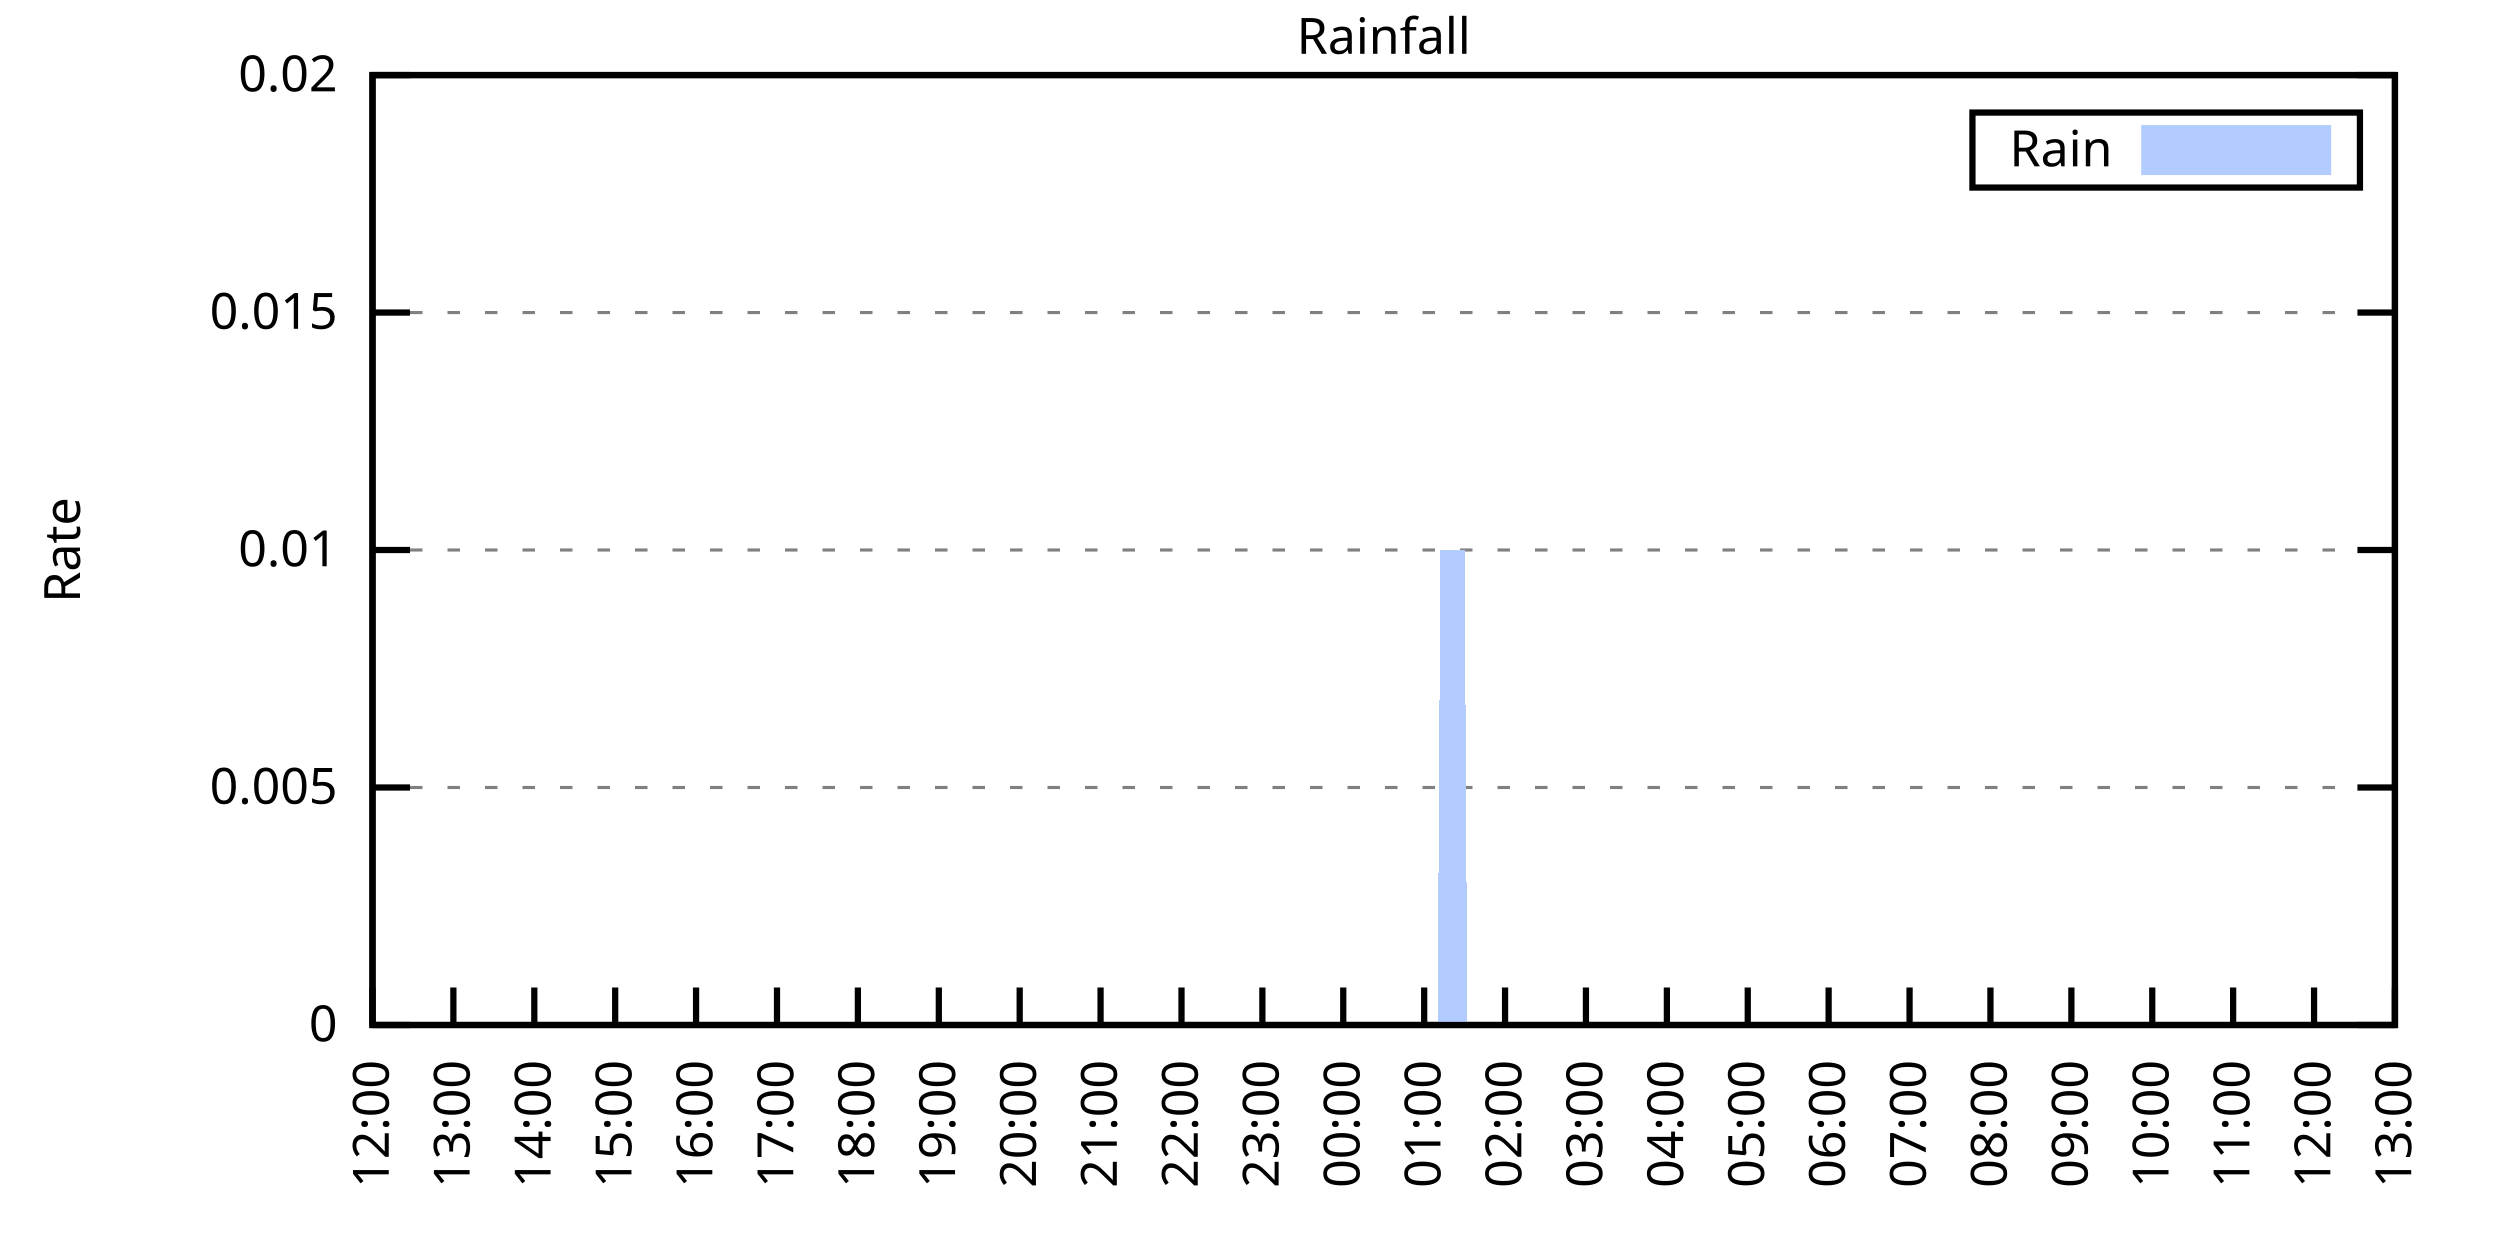
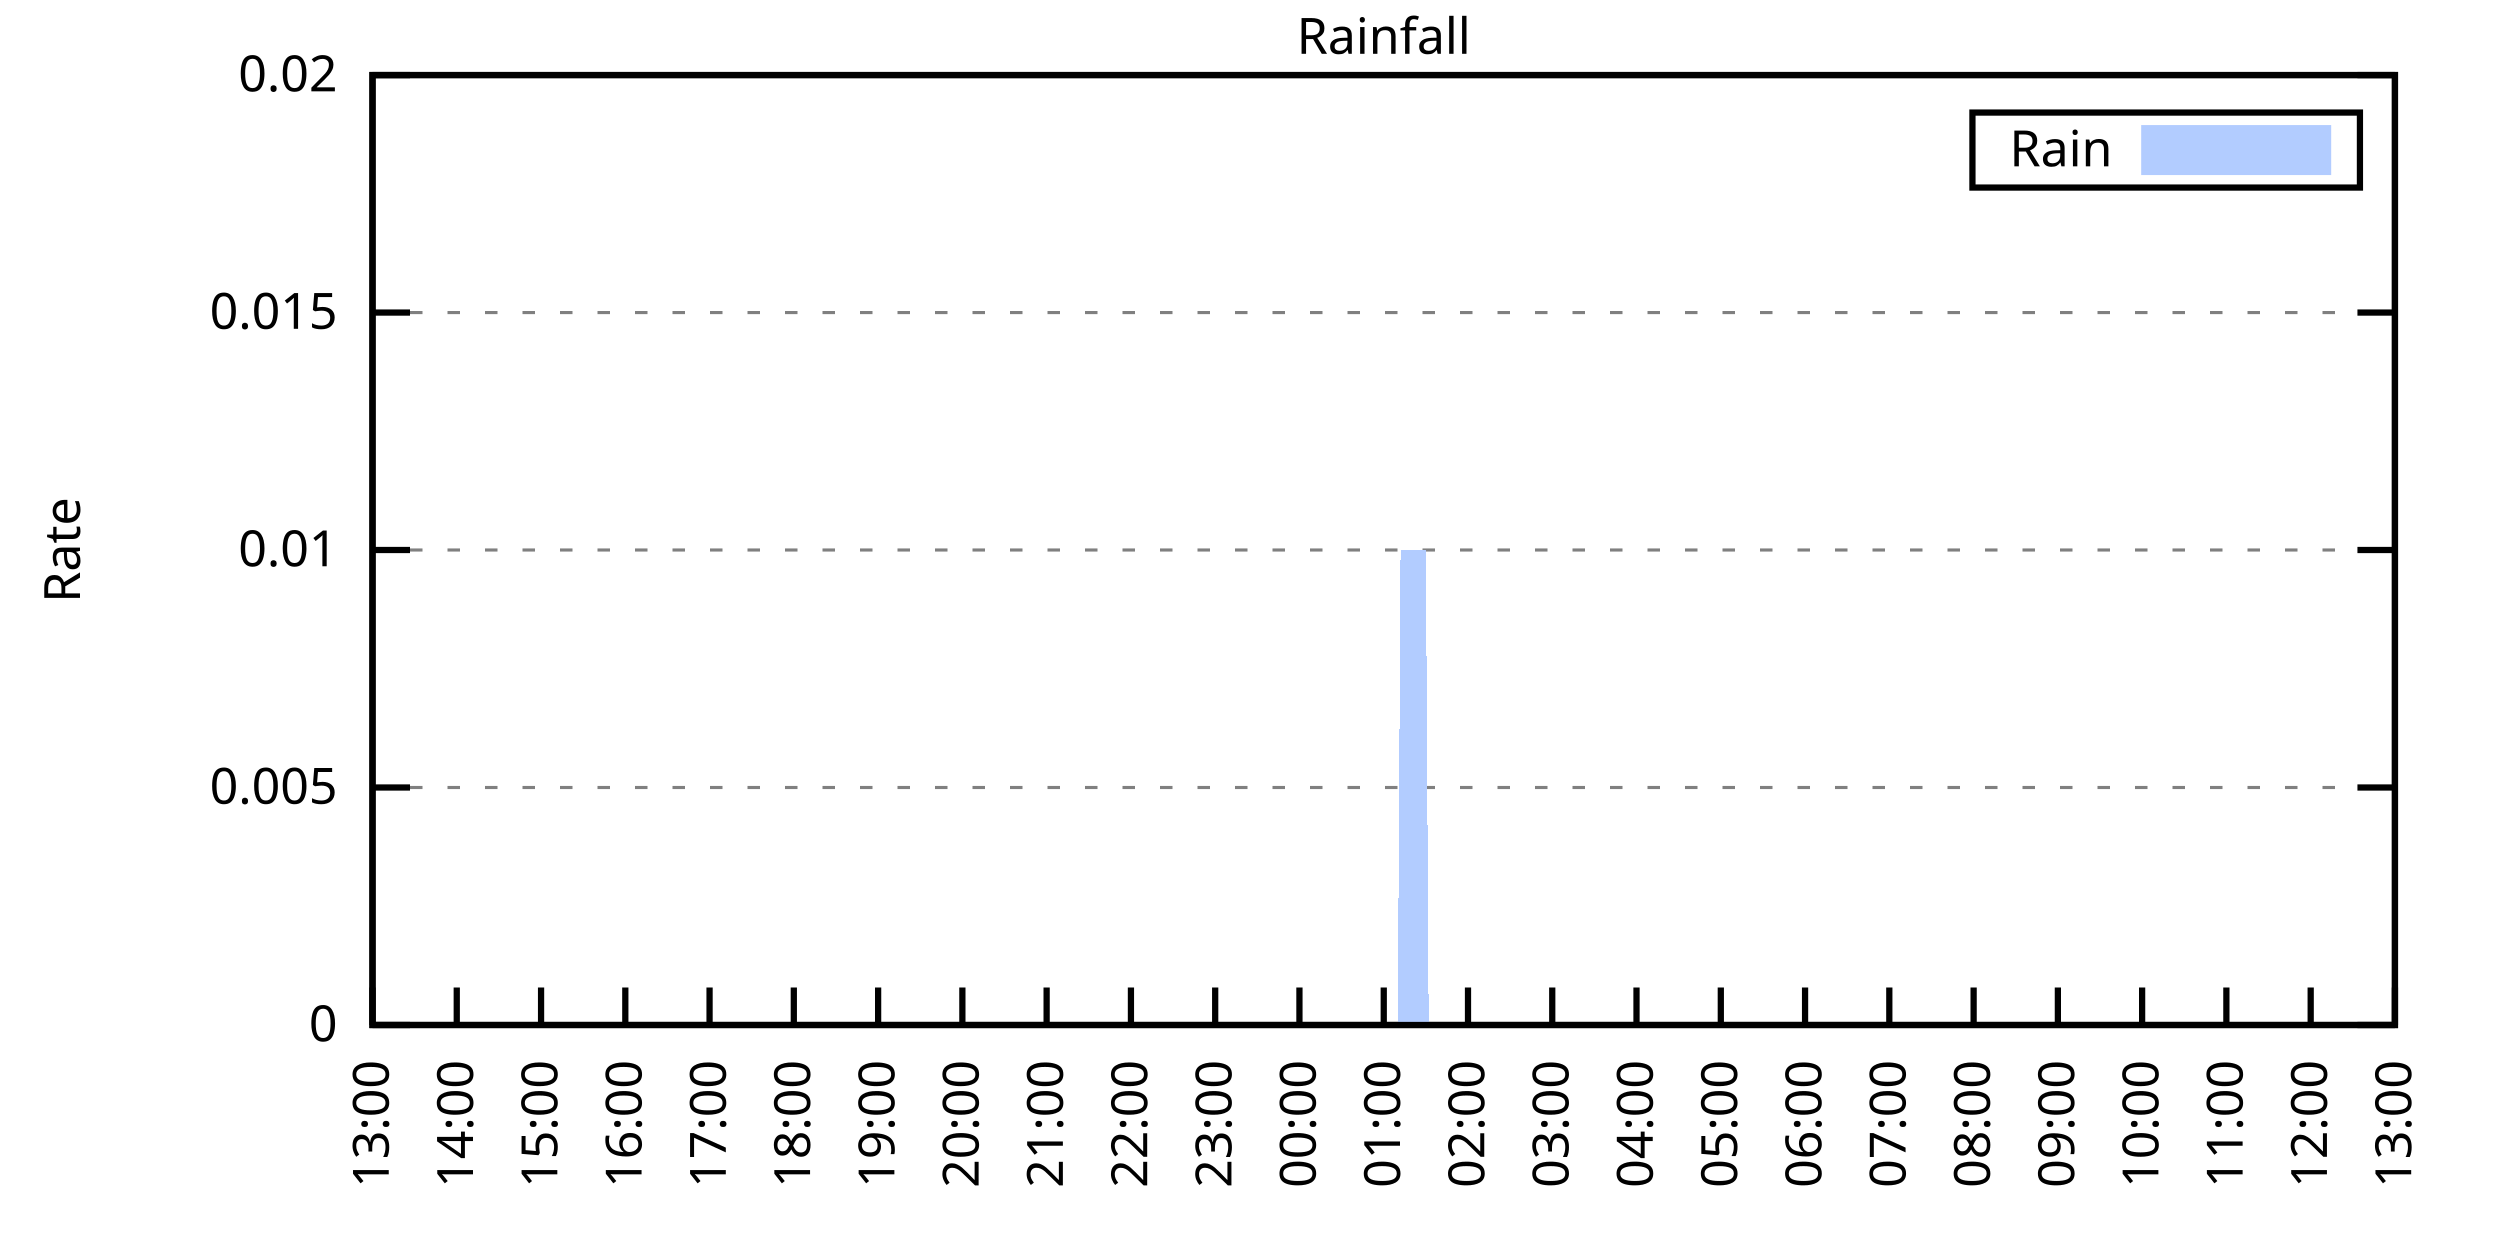
<svg xmlns="http://www.w3.org/2000/svg" xmlns:xlink="http://www.w3.org/1999/xlink" width="400" height="200" viewBox="0 0 400 200">
  <g id="gnuplot_canvas">
    <rect x="0" y="0" width="400" height="200" fill="none" />
    <defs>
      <circle id="gpDot" r="0.5" stroke-width="0.5" stroke="currentColor" />
      <path id="gpPt0" stroke-width="0.333" stroke="currentColor" d="M-1,0 h2 M0,-1 v2" />
      <path id="gpPt1" stroke-width="0.333" stroke="currentColor" d="M-1,-1 L1,1 M1,-1 L-1,1" />
      <path id="gpPt2" stroke-width="0.333" stroke="currentColor" d="M-1,0 L1,0 M0,-1 L0,1 M-1,-1 L1,1 M-1,1 L1,-1" />
      <rect id="gpPt3" stroke-width="0.333" stroke="currentColor" x="-1" y="-1" width="2" height="2" />
      <rect id="gpPt4" stroke-width="0.333" stroke="currentColor" fill="currentColor" x="-1" y="-1" width="2" height="2" />
      <circle id="gpPt5" stroke-width="0.333" stroke="currentColor" cx="0" cy="0" r="1" />
      <use xlink:href="#gpPt5" id="gpPt6" fill="currentColor" stroke="none" />
      <path id="gpPt7" stroke-width="0.333" stroke="currentColor" d="M0,-1.33 L-1.33,0.67 L1.33,0.67 z" />
      <use xlink:href="#gpPt7" id="gpPt8" fill="currentColor" stroke="none" />
      <use xlink:href="#gpPt7" id="gpPt9" stroke="currentColor" transform="rotate(180)" />
      <use xlink:href="#gpPt9" id="gpPt10" fill="currentColor" stroke="none" />
      <use xlink:href="#gpPt3" id="gpPt11" stroke="currentColor" transform="rotate(45)" />
      <use xlink:href="#gpPt11" id="gpPt12" fill="currentColor" stroke="none" />
      <path id="gpPt13" stroke-width="0.333" stroke="currentColor" d="M0,1.330 L1.265,0.411 L0.782,-1.067 L-0.782,-1.076 L-1.265,0.411 z" />
      <use xlink:href="#gpPt13" id="gpPt14" fill="currentColor" stroke="none" />
      <filter id="textbox" filterUnits="objectBoundingBox" x="0" y="0" height="1" width="1">
        <feFlood flood-color="white" flood-opacity="1" result="bgnd" />
        <feComposite in="SourceGraphic" in2="bgnd" operator="atop" />
      </filter>
      <filter id="greybox" filterUnits="objectBoundingBox" x="0" y="0" height="1" width="1">
        <feFlood flood-color="lightgrey" flood-opacity="1" result="grey" />
        <feComposite in="SourceGraphic" in2="grey" operator="atop" />
      </filter>
    </defs>
    <g fill="none" color="white" stroke="currentColor" stroke-width="1.00" stroke-linecap="butt" stroke-linejoin="miter">
</g>
    <g fill="none" color="black" stroke="currentColor" stroke-width="1.00" stroke-linecap="butt" stroke-linejoin="miter">
      <g stroke="none" shape-rendering="crispEdges">
        <polygon fill="rgb(255, 255, 255)" points="59.60,164.00 383.18,164.00 383.18,12.02 59.60,12.02 " />
      </g>
    </g>
    <g fill="none" color="black" stroke="currentColor" stroke-width="1.00" stroke-linecap="butt" stroke-linejoin="miter">
</g>
    <g fill="none" color="black" stroke="black" stroke-width="0.50" stroke-linecap="butt" stroke-linejoin="miter">
</g>
    <g fill="none" color="gray" stroke="currentColor" stroke-width="0.50" stroke-linecap="butt" stroke-linejoin="miter">
      <path stroke="gray" stroke-dasharray="2,4" class="gridline" d="M59.60,164.00 L383.19,164.00  " />
    </g>
    <g fill="none" color="gray" stroke="gray" stroke-width="1.00" stroke-linecap="butt" stroke-linejoin="miter">
</g>
    <g fill="none" color="black" stroke="currentColor" stroke-width="1.00" stroke-linecap="butt" stroke-linejoin="miter">
      <path stroke="black" d="M59.60,164.00 L65.60,164.00 M383.19,164.00 L377.19,164.00  " />
      <g transform="translate(54.00,166.60)" stroke="none" fill="black" font-family="Sans" font-size="8.00" text-anchor="end">
        <text>
          <tspan font-family="Sans"> 0</tspan>
        </text>
      </g>
    </g>
    <g fill="none" color="black" stroke="currentColor" stroke-width="1.00" stroke-linecap="butt" stroke-linejoin="miter">
</g>
    <g fill="none" color="black" stroke="black" stroke-width="0.50" stroke-linecap="butt" stroke-linejoin="miter">
</g>
    <g fill="none" color="gray" stroke="currentColor" stroke-width="0.50" stroke-linecap="butt" stroke-linejoin="miter">
      <path stroke="gray" stroke-dasharray="2,4" class="gridline" d="M59.60,126.00 L383.19,126.00  " />
    </g>
    <g fill="none" color="gray" stroke="gray" stroke-width="1.00" stroke-linecap="butt" stroke-linejoin="miter">
</g>
    <g fill="none" color="black" stroke="currentColor" stroke-width="1.00" stroke-linecap="butt" stroke-linejoin="miter">
      <path stroke="black" d="M59.60,126.00 L65.60,126.00 M383.19,126.00 L377.19,126.00  " />
      <g transform="translate(54.00,128.60)" stroke="none" fill="black" font-family="Sans" font-size="8.00" text-anchor="end">
        <text>
          <tspan font-family="Sans"> 0.005</tspan>
        </text>
      </g>
    </g>
    <g fill="none" color="black" stroke="currentColor" stroke-width="1.00" stroke-linecap="butt" stroke-linejoin="miter">
</g>
    <g fill="none" color="black" stroke="black" stroke-width="0.50" stroke-linecap="butt" stroke-linejoin="miter">
</g>
    <g fill="none" color="gray" stroke="currentColor" stroke-width="0.50" stroke-linecap="butt" stroke-linejoin="miter">
      <path stroke="gray" stroke-dasharray="2,4" class="gridline" d="M59.60,88.00 L383.19,88.00  " />
    </g>
    <g fill="none" color="gray" stroke="gray" stroke-width="1.00" stroke-linecap="butt" stroke-linejoin="miter">
</g>
    <g fill="none" color="black" stroke="currentColor" stroke-width="1.00" stroke-linecap="butt" stroke-linejoin="miter">
      <path stroke="black" d="M59.60,88.00 L65.60,88.00 M383.19,88.00 L377.19,88.00  " />
      <g transform="translate(54.00,90.60)" stroke="none" fill="black" font-family="Sans" font-size="8.00" text-anchor="end">
        <text>
          <tspan font-family="Sans"> 0.01</tspan>
        </text>
      </g>
    </g>
    <g fill="none" color="black" stroke="currentColor" stroke-width="1.00" stroke-linecap="butt" stroke-linejoin="miter">
</g>
    <g fill="none" color="black" stroke="black" stroke-width="0.50" stroke-linecap="butt" stroke-linejoin="miter">
</g>
    <g fill="none" color="gray" stroke="currentColor" stroke-width="0.50" stroke-linecap="butt" stroke-linejoin="miter">
      <path stroke="gray" stroke-dasharray="2,4" class="gridline" d="M59.60,50.01 L383.19,50.01  " />
    </g>
    <g fill="none" color="gray" stroke="gray" stroke-width="1.00" stroke-linecap="butt" stroke-linejoin="miter">
</g>
    <g fill="none" color="black" stroke="currentColor" stroke-width="1.00" stroke-linecap="butt" stroke-linejoin="miter">
      <path stroke="black" d="M59.60,50.01 L65.60,50.01 M383.19,50.01 L377.19,50.01  " />
      <g transform="translate(54.00,52.61)" stroke="none" fill="black" font-family="Sans" font-size="8.00" text-anchor="end">
        <text>
          <tspan font-family="Sans"> 0.015</tspan>
        </text>
      </g>
    </g>
    <g fill="none" color="black" stroke="currentColor" stroke-width="1.00" stroke-linecap="butt" stroke-linejoin="miter">
</g>
    <g fill="none" color="black" stroke="black" stroke-width="0.50" stroke-linecap="butt" stroke-linejoin="miter">
</g>
    <g fill="none" color="gray" stroke="currentColor" stroke-width="0.50" stroke-linecap="butt" stroke-linejoin="miter">
      <path stroke="gray" stroke-dasharray="2,4" class="gridline" d="M59.60,12.01 L383.19,12.01  " />
    </g>
    <g fill="none" color="gray" stroke="gray" stroke-width="1.00" stroke-linecap="butt" stroke-linejoin="miter">
</g>
    <g fill="none" color="black" stroke="currentColor" stroke-width="1.00" stroke-linecap="butt" stroke-linejoin="miter">
      <path stroke="black" d="M59.60,12.01 L65.60,12.01 M383.19,12.01 L377.19,12.01  " />
      <g transform="translate(54.00,14.61)" stroke="none" fill="black" font-family="Sans" font-size="8.00" text-anchor="end">
        <text>
          <tspan font-family="Sans"> 0.02</tspan>
        </text>
      </g>
    </g>
    <g fill="none" color="black" stroke="currentColor" stroke-width="1.00" stroke-linecap="butt" stroke-linejoin="miter">
      <path stroke="black" d="M59.60,164.00 L59.60,158.00  " />
      <g transform="translate(62.20,169.60) rotate(270.00)" stroke="none" fill="black" font-family="Sans" font-size="8.00" text-anchor="end">
        <text>
-           <tspan font-family="Sans">12:00</tspan>
-         </text>
-       </g>
-     </g>
-     <g fill="none" color="black" stroke="currentColor" stroke-width="1.00" stroke-linecap="butt" stroke-linejoin="miter">
-       <path stroke="black" d="M72.54,164.00 L72.54,158.00  " />
-       <g transform="translate(75.14,169.60) rotate(270.00)" stroke="none" fill="black" font-family="Sans" font-size="8.00" text-anchor="end">
-         <text>
          <tspan font-family="Sans">13:00</tspan>
        </text>
      </g>
    </g>
    <g fill="none" color="black" stroke="currentColor" stroke-width="1.00" stroke-linecap="butt" stroke-linejoin="miter">
-       <path stroke="black" d="M85.49,164.00 L85.49,158.00  " />
-       <g transform="translate(88.09,169.60) rotate(270.00)" stroke="none" fill="black" font-family="Sans" font-size="8.00" text-anchor="end">
+       <path stroke="black" d="M73.08,164.00 L73.08,158.00  " />
+       <g transform="translate(75.68,169.60) rotate(270.00)" stroke="none" fill="black" font-family="Sans" font-size="8.00" text-anchor="end">
        <text>
          <tspan font-family="Sans">14:00</tspan>
        </text>
      </g>
    </g>
    <g fill="none" color="black" stroke="currentColor" stroke-width="1.00" stroke-linecap="butt" stroke-linejoin="miter">
-       <path stroke="black" d="M98.43,164.00 L98.43,158.00  " />
-       <g transform="translate(101.03,169.60) rotate(270.00)" stroke="none" fill="black" font-family="Sans" font-size="8.00" text-anchor="end">
+       <path stroke="black" d="M86.57,164.00 L86.57,158.00  " />
+       <g transform="translate(89.17,169.60) rotate(270.00)" stroke="none" fill="black" font-family="Sans" font-size="8.00" text-anchor="end">
        <text>
          <tspan font-family="Sans">15:00</tspan>
        </text>
      </g>
    </g>
    <g fill="none" color="black" stroke="currentColor" stroke-width="1.00" stroke-linecap="butt" stroke-linejoin="miter">
-       <path stroke="black" d="M111.37,164.00 L111.37,158.00  " />
-       <g transform="translate(113.97,169.60) rotate(270.00)" stroke="none" fill="black" font-family="Sans" font-size="8.00" text-anchor="end">
+       <path stroke="black" d="M100.05,164.00 L100.05,158.00  " />
+       <g transform="translate(102.65,169.60) rotate(270.00)" stroke="none" fill="black" font-family="Sans" font-size="8.00" text-anchor="end">
        <text>
          <tspan font-family="Sans">16:00</tspan>
        </text>
      </g>
    </g>
    <g fill="none" color="black" stroke="currentColor" stroke-width="1.00" stroke-linecap="butt" stroke-linejoin="miter">
-       <path stroke="black" d="M124.32,164.00 L124.32,158.00  " />
-       <g transform="translate(126.92,169.60) rotate(270.00)" stroke="none" fill="black" font-family="Sans" font-size="8.00" text-anchor="end">
+       <path stroke="black" d="M113.53,164.00 L113.53,158.00  " />
+       <g transform="translate(116.13,169.60) rotate(270.00)" stroke="none" fill="black" font-family="Sans" font-size="8.00" text-anchor="end">
        <text>
          <tspan font-family="Sans">17:00</tspan>
        </text>
      </g>
    </g>
    <g fill="none" color="black" stroke="currentColor" stroke-width="1.00" stroke-linecap="butt" stroke-linejoin="miter">
-       <path stroke="black" d="M137.26,164.00 L137.26,158.00  " />
-       <g transform="translate(139.86,169.60) rotate(270.00)" stroke="none" fill="black" font-family="Sans" font-size="8.00" text-anchor="end">
+       <path stroke="black" d="M127.01,164.00 L127.01,158.00  " />
+       <g transform="translate(129.61,169.60) rotate(270.00)" stroke="none" fill="black" font-family="Sans" font-size="8.00" text-anchor="end">
        <text>
          <tspan font-family="Sans">18:00</tspan>
        </text>
      </g>
    </g>
    <g fill="none" color="black" stroke="currentColor" stroke-width="1.00" stroke-linecap="butt" stroke-linejoin="miter">
-       <path stroke="black" d="M150.21,164.00 L150.21,158.00  " />
-       <g transform="translate(152.81,169.60) rotate(270.00)" stroke="none" fill="black" font-family="Sans" font-size="8.00" text-anchor="end">
+       <path stroke="black" d="M140.50,164.00 L140.50,158.00  " />
+       <g transform="translate(143.10,169.60) rotate(270.00)" stroke="none" fill="black" font-family="Sans" font-size="8.00" text-anchor="end">
        <text>
          <tspan font-family="Sans">19:00</tspan>
        </text>
      </g>
    </g>
    <g fill="none" color="black" stroke="currentColor" stroke-width="1.00" stroke-linecap="butt" stroke-linejoin="miter">
-       <path stroke="black" d="M163.15,164.00 L163.15,158.00  " />
-       <g transform="translate(165.75,169.60) rotate(270.00)" stroke="none" fill="black" font-family="Sans" font-size="8.00" text-anchor="end">
+       <path stroke="black" d="M153.98,164.00 L153.98,158.00  " />
+       <g transform="translate(156.58,169.60) rotate(270.00)" stroke="none" fill="black" font-family="Sans" font-size="8.00" text-anchor="end">
        <text>
          <tspan font-family="Sans">20:00</tspan>
        </text>
      </g>
    </g>
    <g fill="none" color="black" stroke="currentColor" stroke-width="1.00" stroke-linecap="butt" stroke-linejoin="miter">
-       <path stroke="black" d="M176.09,164.00 L176.09,158.00  " />
-       <g transform="translate(178.69,169.60) rotate(270.00)" stroke="none" fill="black" font-family="Sans" font-size="8.00" text-anchor="end">
+       <path stroke="black" d="M167.46,164.00 L167.46,158.00  " />
+       <g transform="translate(170.06,169.60) rotate(270.00)" stroke="none" fill="black" font-family="Sans" font-size="8.00" text-anchor="end">
        <text>
          <tspan font-family="Sans">21:00</tspan>
        </text>
      </g>
    </g>
    <g fill="none" color="black" stroke="currentColor" stroke-width="1.00" stroke-linecap="butt" stroke-linejoin="miter">
-       <path stroke="black" d="M189.04,164.00 L189.04,158.00  " />
-       <g transform="translate(191.64,169.60) rotate(270.00)" stroke="none" fill="black" font-family="Sans" font-size="8.00" text-anchor="end">
+       <path stroke="black" d="M180.95,164.00 L180.95,158.00  " />
+       <g transform="translate(183.55,169.60) rotate(270.00)" stroke="none" fill="black" font-family="Sans" font-size="8.00" text-anchor="end">
        <text>
          <tspan font-family="Sans">22:00</tspan>
        </text>
      </g>
    </g>
    <g fill="none" color="black" stroke="currentColor" stroke-width="1.00" stroke-linecap="butt" stroke-linejoin="miter">
-       <path stroke="black" d="M201.98,164.00 L201.98,158.00  " />
-       <g transform="translate(204.58,169.60) rotate(270.00)" stroke="none" fill="black" font-family="Sans" font-size="8.00" text-anchor="end">
+       <path stroke="black" d="M194.43,164.00 L194.43,158.00  " />
+       <g transform="translate(197.03,169.60) rotate(270.00)" stroke="none" fill="black" font-family="Sans" font-size="8.00" text-anchor="end">
        <text>
          <tspan font-family="Sans">23:00</tspan>
        </text>
      </g>
    </g>
    <g fill="none" color="black" stroke="currentColor" stroke-width="1.00" stroke-linecap="butt" stroke-linejoin="miter">
-       <path stroke="black" d="M214.92,164.00 L214.92,158.00  " />
-       <g transform="translate(217.52,169.60) rotate(270.00)" stroke="none" fill="black" font-family="Sans" font-size="8.00" text-anchor="end">
+       <path stroke="black" d="M207.91,164.00 L207.91,158.00  " />
+       <g transform="translate(210.51,169.60) rotate(270.00)" stroke="none" fill="black" font-family="Sans" font-size="8.00" text-anchor="end">
        <text>
          <tspan font-family="Sans">00:00</tspan>
        </text>
      </g>
    </g>
    <g fill="none" color="black" stroke="currentColor" stroke-width="1.00" stroke-linecap="butt" stroke-linejoin="miter">
-       <path stroke="black" d="M227.87,164.00 L227.87,158.00  " />
-       <g transform="translate(230.47,169.60) rotate(270.00)" stroke="none" fill="black" font-family="Sans" font-size="8.00" text-anchor="end">
+       <path stroke="black" d="M221.40,164.00 L221.40,158.00  " />
+       <g transform="translate(224.00,169.60) rotate(270.00)" stroke="none" fill="black" font-family="Sans" font-size="8.00" text-anchor="end">
        <text>
          <tspan font-family="Sans">01:00</tspan>
        </text>
      </g>
    </g>
    <g fill="none" color="black" stroke="currentColor" stroke-width="1.00" stroke-linecap="butt" stroke-linejoin="miter">
-       <path stroke="black" d="M240.81,164.00 L240.81,158.00  " />
-       <g transform="translate(243.41,169.60) rotate(270.00)" stroke="none" fill="black" font-family="Sans" font-size="8.00" text-anchor="end">
+       <path stroke="black" d="M234.88,164.00 L234.88,158.00  " />
+       <g transform="translate(237.48,169.60) rotate(270.00)" stroke="none" fill="black" font-family="Sans" font-size="8.00" text-anchor="end">
        <text>
          <tspan font-family="Sans">02:00</tspan>
        </text>
      </g>
    </g>
    <g fill="none" color="black" stroke="currentColor" stroke-width="1.00" stroke-linecap="butt" stroke-linejoin="miter">
-       <path stroke="black" d="M253.75,164.00 L253.75,158.00  " />
-       <g transform="translate(256.35,169.60) rotate(270.00)" stroke="none" fill="black" font-family="Sans" font-size="8.00" text-anchor="end">
+       <path stroke="black" d="M248.36,164.00 L248.36,158.00  " />
+       <g transform="translate(250.96,169.60) rotate(270.00)" stroke="none" fill="black" font-family="Sans" font-size="8.00" text-anchor="end">
        <text>
          <tspan font-family="Sans">03:00</tspan>
        </text>
      </g>
    </g>
    <g fill="none" color="black" stroke="currentColor" stroke-width="1.00" stroke-linecap="butt" stroke-linejoin="miter">
-       <path stroke="black" d="M266.70,164.00 L266.70,158.00  " />
-       <g transform="translate(269.30,169.60) rotate(270.00)" stroke="none" fill="black" font-family="Sans" font-size="8.00" text-anchor="end">
+       <path stroke="black" d="M261.84,164.00 L261.84,158.00  " />
+       <g transform="translate(264.44,169.60) rotate(270.00)" stroke="none" fill="black" font-family="Sans" font-size="8.00" text-anchor="end">
        <text>
          <tspan font-family="Sans">04:00</tspan>
        </text>
      </g>
    </g>
    <g fill="none" color="black" stroke="currentColor" stroke-width="1.00" stroke-linecap="butt" stroke-linejoin="miter">
-       <path stroke="black" d="M279.64,164.00 L279.64,158.00  " />
-       <g transform="translate(282.24,169.60) rotate(270.00)" stroke="none" fill="black" font-family="Sans" font-size="8.00" text-anchor="end">
+       <path stroke="black" d="M275.33,164.00 L275.33,158.00  " />
+       <g transform="translate(277.93,169.60) rotate(270.00)" stroke="none" fill="black" font-family="Sans" font-size="8.00" text-anchor="end">
        <text>
          <tspan font-family="Sans">05:00</tspan>
        </text>
      </g>
    </g>
    <g fill="none" color="black" stroke="currentColor" stroke-width="1.00" stroke-linecap="butt" stroke-linejoin="miter">
-       <path stroke="black" d="M292.58,164.00 L292.58,158.00  " />
-       <g transform="translate(295.18,169.60) rotate(270.00)" stroke="none" fill="black" font-family="Sans" font-size="8.00" text-anchor="end">
+       <path stroke="black" d="M288.81,164.00 L288.81,158.00  " />
+       <g transform="translate(291.41,169.60) rotate(270.00)" stroke="none" fill="black" font-family="Sans" font-size="8.00" text-anchor="end">
        <text>
          <tspan font-family="Sans">06:00</tspan>
        </text>
      </g>
    </g>
    <g fill="none" color="black" stroke="currentColor" stroke-width="1.00" stroke-linecap="butt" stroke-linejoin="miter">
-       <path stroke="black" d="M305.53,164.00 L305.53,158.00  " />
-       <g transform="translate(308.13,169.60) rotate(270.00)" stroke="none" fill="black" font-family="Sans" font-size="8.00" text-anchor="end">
+       <path stroke="black" d="M302.29,164.00 L302.29,158.00  " />
+       <g transform="translate(304.89,169.60) rotate(270.00)" stroke="none" fill="black" font-family="Sans" font-size="8.00" text-anchor="end">
        <text>
          <tspan font-family="Sans">07:00</tspan>
        </text>
      </g>
    </g>
    <g fill="none" color="black" stroke="currentColor" stroke-width="1.00" stroke-linecap="butt" stroke-linejoin="miter">
-       <path stroke="black" d="M318.47,164.00 L318.47,158.00  " />
-       <g transform="translate(321.07,169.60) rotate(270.00)" stroke="none" fill="black" font-family="Sans" font-size="8.00" text-anchor="end">
+       <path stroke="black" d="M315.78,164.00 L315.78,158.00  " />
+       <g transform="translate(318.38,169.60) rotate(270.00)" stroke="none" fill="black" font-family="Sans" font-size="8.00" text-anchor="end">
        <text>
          <tspan font-family="Sans">08:00</tspan>
        </text>
      </g>
    </g>
    <g fill="none" color="black" stroke="currentColor" stroke-width="1.00" stroke-linecap="butt" stroke-linejoin="miter">
-       <path stroke="black" d="M331.42,164.00 L331.42,158.00  " />
-       <g transform="translate(334.02,169.60) rotate(270.00)" stroke="none" fill="black" font-family="Sans" font-size="8.00" text-anchor="end">
+       <path stroke="black" d="M329.26,164.00 L329.26,158.00  " />
+       <g transform="translate(331.86,169.60) rotate(270.00)" stroke="none" fill="black" font-family="Sans" font-size="8.00" text-anchor="end">
        <text>
          <tspan font-family="Sans">09:00</tspan>
        </text>
      </g>
    </g>
    <g fill="none" color="black" stroke="currentColor" stroke-width="1.00" stroke-linecap="butt" stroke-linejoin="miter">
-       <path stroke="black" d="M344.36,164.00 L344.36,158.00  " />
-       <g transform="translate(346.96,169.60) rotate(270.00)" stroke="none" fill="black" font-family="Sans" font-size="8.00" text-anchor="end">
+       <path stroke="black" d="M342.74,164.00 L342.74,158.00  " />
+       <g transform="translate(345.34,169.60) rotate(270.00)" stroke="none" fill="black" font-family="Sans" font-size="8.00" text-anchor="end">
        <text>
          <tspan font-family="Sans">10:00</tspan>
        </text>
      </g>
    </g>
    <g fill="none" color="black" stroke="currentColor" stroke-width="1.00" stroke-linecap="butt" stroke-linejoin="miter">
-       <path stroke="black" d="M357.30,164.00 L357.30,158.00  " />
-       <g transform="translate(359.90,169.60) rotate(270.00)" stroke="none" fill="black" font-family="Sans" font-size="8.00" text-anchor="end">
+       <path stroke="black" d="M356.22,164.00 L356.22,158.00  " />
+       <g transform="translate(358.82,169.60) rotate(270.00)" stroke="none" fill="black" font-family="Sans" font-size="8.00" text-anchor="end">
        <text>
          <tspan font-family="Sans">11:00</tspan>
        </text>
      </g>
    </g>
    <g fill="none" color="black" stroke="currentColor" stroke-width="1.00" stroke-linecap="butt" stroke-linejoin="miter">
-       <path stroke="black" d="M370.25,164.00 L370.25,158.00  " />
-       <g transform="translate(372.85,169.60) rotate(270.00)" stroke="none" fill="black" font-family="Sans" font-size="8.00" text-anchor="end">
+       <path stroke="black" d="M369.71,164.00 L369.71,158.00  " />
+       <g transform="translate(372.31,169.60) rotate(270.00)" stroke="none" fill="black" font-family="Sans" font-size="8.00" text-anchor="end">
        <text>
          <tspan font-family="Sans">12:00</tspan>
        </text>
      </g>
    </g>
    <g fill="none" color="black" stroke="currentColor" stroke-width="1.00" stroke-linecap="butt" stroke-linejoin="miter">
      <path stroke="black" d="M383.19,164.00 L383.19,158.00  " />
      <g transform="translate(385.79,169.60) rotate(270.00)" stroke="none" fill="black" font-family="Sans" font-size="8.00" text-anchor="end">
        <text>
          <tspan font-family="Sans">13:00</tspan>
        </text>
      </g>
    </g>
    <g fill="none" color="black" stroke="currentColor" stroke-width="1.00" stroke-linecap="butt" stroke-linejoin="miter">
</g>
    <g fill="none" color="black" stroke="currentColor" stroke-width="1.00" stroke-linecap="butt" stroke-linejoin="miter">
      <path stroke="black" d="M59.60,12.01 L59.60,164.00 L383.19,164.00 L383.19,12.01 L59.60,12.01 Z  " />
    </g>
    <g fill="none" color="black" stroke="currentColor" stroke-width="1.00" stroke-linecap="butt" stroke-linejoin="miter">
</g>
    <g fill="none" color="black" stroke="currentColor" stroke-width="1.00" stroke-linecap="butt" stroke-linejoin="miter">
      <path stroke="black" d="M315.59,30.01 L315.59,18.01 L377.59,18.01 L377.59,30.01 L315.59,30.01 Z  " />
    </g>
    <g id="Rainfall_plot_1">
      <g fill="none" color="white" stroke="black" stroke-width="2.00" stroke-linecap="butt" stroke-linejoin="miter">
</g>
      <g fill="none" color="black" stroke="currentColor" stroke-width="2.00" stroke-linecap="butt" stroke-linejoin="miter">
        <g transform="translate(337.99,26.61)" stroke="none" fill="black" font-family="Sans" font-size="8.00" text-anchor="end">
          <text>
            <tspan font-family="Sans">Rain</tspan>
          </text>
        </g>
      </g>
      <g fill="none" color="black" stroke="currentColor" stroke-width="2.00" stroke-linecap="butt" stroke-linejoin="miter">
        <g stroke="none" shape-rendering="crispEdges">
          <polygon fill="rgb(178, 204, 255)" points="343.59,27.01 371.99,27.01 371.99,21.01 343.59,21.01 " />
        </g>
        <path stroke="rgb(178, 204, 255)" d="M343.59,27.01 L371.99,27.01 L371.99,21.01 L343.59,21.01 L343.59,27.01 Z  " />
      </g>
      <g fill="none" color="black" stroke="currentColor" stroke-width="2.00" stroke-linecap="butt" stroke-linejoin="miter">
        <g stroke="none" shape-rendering="crispEdges">
-           <polygon fill="rgb(178, 204, 255)" points="69.52,164.00 69.95,164.00 70.39,164.00 70.82,164.00 71.25,164.00 71.68,164.00 72.11,164.00 72.54,164.00 72.98,164.00 73.41,164.00 73.84,164.00 74.27,164.00 74.70,164.00 75.13,164.00 75.56,164.00 76.00,164.00 76.43,164.00 76.86,164.00 77.29,164.00 77.72,164.00 78.15,164.00 78.58,164.00 79.02,164.00 79.45,164.00 79.88,164.00 80.31,164.00 80.74,164.00 81.17,164.00 81.60,164.00 82.04,164.00 82.47,164.00 82.90,164.00 83.33,164.00 83.76,164.00 84.19,164.00 84.62,164.00 85.06,164.00 85.49,164.00 85.92,164.00 86.35,164.00 86.78,164.00 87.21,164.00 87.64,164.00 88.08,164.00 88.51,164.00 88.94,164.00 89.37,164.00 89.80,164.00 90.23,164.00 90.66,164.00 91.10,164.00 91.53,164.00 91.96,164.00 92.39,164.00 92.82,164.00 93.25,164.00 93.68,164.00 94.12,164.00 94.55,164.00 94.98,164.00 95.41,164.00 95.84,164.00 96.27,164.00 96.70,164.00 97.14,164.00 97.57,164.00 98.00,164.00 98.43,164.00 98.86,164.00 99.29,164.00 99.73,164.00 100.16,164.00 100.59,164.00 101.02,164.00 101.45,164.00 101.88,164.00 102.31,164.00 102.75,164.00 103.18,164.00 103.61,164.00 104.04,164.00 104.47,164.00 104.90,164.00 105.33,164.00 105.77,164.00 106.20,164.00 106.63,164.00 107.06,164.00 107.49,164.00 107.92,164.00 108.35,164.00 108.79,164.00 109.22,164.00 109.65,164.00 110.08,164.00 110.51,164.00 110.94,164.00 111.37,164.00 111.81,164.00 112.24,164.00 112.67,164.00 113.10,164.00 113.53,164.00 113.96,164.00 114.39,164.00 114.83,164.00 115.26,164.00 115.69,164.00 116.12,164.00 116.55,164.00 116.98,164.00 117.41,164.00 117.85,164.00 118.28,164.00 118.71,164.00 119.14,164.00 119.57,164.00 120.00,164.00 120.43,164.00 120.87,164.00 121.30,164.00 121.73,164.00 122.16,164.00 122.59,164.00 123.02,164.00 123.46,164.00 123.89,164.00 124.32,164.00 124.75,164.00 125.18,164.00 125.61,164.00 126.04,164.00 126.48,164.00 126.91,164.00 127.34,164.00 127.77,164.00 128.20,164.00 128.63,164.00 129.06,164.00 129.50,164.00 129.93,164.00 130.36,164.00 130.79,164.00 131.22,164.00 131.65,164.00 132.08,164.00 132.52,164.00 132.95,164.00 133.38,164.00 133.81,164.00 134.24,164.00 134.67,164.00 135.10,164.00 135.54,164.00 135.97,164.00 136.40,164.00 136.83,164.00 137.26,164.00 137.69,164.00 138.12,164.00 138.56,164.00 138.99,164.00 139.42,164.00 139.85,164.00 140.28,164.00 140.71,164.00 141.14,164.00 141.58,164.00 142.01,164.00 142.44,164.00 142.87,164.00 143.30,164.00 143.73,164.00 144.16,164.00 144.60,164.00 145.03,164.00 145.46,164.00 145.89,164.00 146.32,164.00 146.75,164.00 147.19,164.00 147.62,164.00 148.05,164.00 148.48,164.00 148.91,164.00 149.34,164.00 149.77,164.00 150.21,164.00 150.64,164.00 151.07,164.00 151.50,164.00 151.93,164.00 152.36,164.00 152.79,164.00 153.23,164.00 153.66,164.00 154.09,164.00 154.52,164.00 154.95,164.00 155.38,164.00 155.81,164.00 156.25,164.00 156.68,164.00 157.11,164.00 157.54,164.00 157.97,164.00 158.40,164.00 158.83,164.00 159.27,164.00 159.70,164.00 160.13,164.00 160.56,164.00 160.99,164.00 161.42,164.00 161.85,164.00 162.29,164.00 162.72,164.00 163.15,164.00 163.58,164.00 164.01,164.00 164.44,164.00 164.87,164.00 165.31,164.00 165.74,164.00 166.17,164.00 166.60,164.00 167.03,164.00 167.46,164.00 167.89,164.00 168.33,164.00 168.76,164.00 169.19,164.00 169.62,164.00 170.05,164.00 170.48,164.00 170.91,164.00 171.35,164.00 171.78,164.00 172.21,164.00 172.64,164.00 173.07,164.00 173.50,164.00 173.94,164.00 174.37,164.00 174.80,164.00 175.23,164.00 175.66,164.00 176.09,164.00 176.52,164.00 176.96,164.00 177.39,164.00 177.82,164.00 178.25,164.00 178.68,164.00 179.11,164.00 179.54,164.00 179.98,164.00 180.41,164.00 180.84,164.00 181.27,164.00 181.70,164.00 182.13,164.00 182.56,164.00 183.00,164.00 183.43,164.00 183.86,164.00 184.29,164.00 184.72,164.00 185.15,164.00 185.58,164.00 186.02,164.00 186.45,164.00 186.88,164.00 187.31,164.00 187.74,164.00 188.17,164.00 188.60,164.00 189.04,164.00 189.47,164.00 189.90,164.00 190.33,164.00 190.76,164.00 191.19,164.00 191.62,164.00 192.06,164.00 192.49,164.00 192.92,164.00 193.35,164.00 193.78,164.00 194.21,164.00 194.64,164.00 195.08,164.00 195.51,164.00 195.94,164.00 196.37,164.00 196.80,164.00 197.23,164.00 197.67,164.00 198.10,164.00 198.53,164.00 198.96,164.00 199.39,164.00 199.82,164.00 200.25,164.00 200.69,164.00 201.12,164.00 201.55,164.00 201.98,164.00 202.41,164.00 202.84,164.00 203.27,164.00 203.71,164.00 204.14,164.00 204.57,164.00 205.00,164.00 205.43,164.00 205.86,164.00 206.29,164.00 206.73,164.00 207.16,164.00 207.59,164.00 208.02,164.00 208.45,164.00 208.88,164.00 209.31,164.00 209.75,164.00 210.18,164.00 210.61,164.00 211.04,164.00 211.47,164.00 211.90,164.00 212.33,164.00 212.77,164.00 213.20,164.00 213.63,164.00 214.06,164.00 214.49,164.00 214.92,164.00 215.35,164.00 215.79,164.00 216.22,164.00 216.65,164.00 217.08,164.00 217.51,164.00 217.94,164.00 218.37,164.00 218.81,164.00 219.24,164.00 219.67,164.00 220.10,164.00 220.53,164.00 220.96,164.00 221.40,164.00 221.83,164.00 222.26,164.00 222.69,164.00 223.12,164.00 223.55,164.00 223.98,164.00 224.42,164.00 224.85,164.00 225.28,164.00 225.71,164.00 226.14,164.00 226.57,164.00 227.00,164.00 227.44,164.00 227.87,164.00 228.30,164.00 228.73,164.00 229.16,164.00 229.59,164.00 230.02,164.00 230.46,88.00 230.89,88.00 231.32,88.00 231.75,88.00 232.18,88.00 232.61,88.00 233.04,88.00 233.48,88.00 233.91,88.00 234.34,88.00 234.77,164.00 235.20,164.00 235.63,164.00 236.06,164.00 236.50,164.00 236.93,164.00 237.36,164.00 237.79,164.00 238.22,164.00 238.65,164.00 239.08,164.00 239.52,164.00 239.95,164.00 240.38,164.00 240.81,164.00 241.24,164.00 241.67,164.00 242.10,164.00 242.54,164.00 242.97,164.00 243.40,164.00 243.83,164.00 244.26,164.00 244.69,164.00 245.12,164.00 245.56,164.00 245.99,164.00 246.42,164.00 246.85,164.00 247.28,164.00 247.71,164.00 248.15,164.00 248.58,164.00 249.01,164.00 249.44,164.00 249.87,164.00 250.30,164.00 250.73,164.00 251.17,164.00 251.60,164.00 252.03,164.00 252.46,164.00 252.89,164.00 253.32,164.00 253.75,164.00 254.19,164.00 254.62,164.00 255.05,164.00 255.48,164.00 255.91,164.00 256.34,164.00 256.77,164.00 257.21,164.00 257.64,164.00 258.07,164.00 258.50,164.00 258.93,164.00 259.36,164.00 259.79,164.00 260.23,164.00 260.66,164.00 261.09,164.00 261.52,164.00 261.95,164.00 262.38,164.00 262.81,164.00 263.25,164.00 263.68,164.00 264.11,164.00 264.54,164.00 264.97,164.00 265.40,164.00 265.83,164.00 266.27,164.00 266.70,164.00 267.13,164.00 267.56,164.00 267.99,164.00 268.42,164.00 268.85,164.00 269.29,164.00 269.72,164.00 270.15,164.00 270.58,164.00 271.01,164.00 271.44,164.00 271.88,164.00 272.31,164.00 272.74,164.00 273.17,164.00 273.60,164.00 274.03,164.00 274.46,164.00 274.90,164.00 275.33,164.00 275.76,164.00 276.19,164.00 276.62,164.00 277.05,164.00 277.48,164.00 277.92,164.00 278.35,164.00 278.78,164.00 279.21,164.00 279.64,164.00 280.07,164.00 280.50,164.00 280.94,164.00 281.37,164.00 281.80,164.00 282.23,164.00 282.66,164.00 283.09,164.00 283.52,164.00 283.96,164.00 284.39,164.00 284.82,164.00 285.25,164.00 285.68,164.00 286.11,164.00 286.54,164.00 286.98,164.00 287.41,164.00 287.84,164.00 288.27,164.00 288.70,164.00 289.13,164.00 289.56,164.00 290.00,164.00 290.43,164.00 290.86,164.00 291.29,164.00 291.72,164.00 292.15,164.00 292.58,164.00 293.02,164.00 293.45,164.00 293.88,164.00 294.31,164.00 294.74,164.00 295.17,164.00 295.60,164.00 296.04,164.00 296.47,164.00 296.90,164.00 297.33,164.00 297.76,164.00 298.19,164.00 298.63,164.00 299.06,164.00 299.49,164.00 299.92,164.00 300.35,164.00 300.78,164.00 301.21,164.00 301.65,164.00 302.08,164.00 302.51,164.00 302.94,164.00 303.37,164.00 303.80,164.00 304.23,164.00 304.67,164.00 305.10,164.00 305.53,164.00 305.96,164.00 306.39,164.00 306.82,164.00 307.25,164.00 307.69,164.00 308.12,164.00 308.55,164.00 308.98,164.00 309.41,164.00 309.84,164.00 310.27,164.00 310.71,164.00 311.14,164.00 311.57,164.00 312.00,164.00 312.43,164.00 312.86,164.00 313.29,164.00 313.73,164.00 314.16,164.00 314.59,164.00 315.02,164.00 315.45,164.00 315.88,164.00 316.31,164.00 316.75,164.00 317.18,164.00 317.61,164.00 318.04,164.00 318.47,164.00 318.90,164.00 319.33,164.00 319.77,164.00 320.20,164.00 320.63,164.00 321.06,164.00 321.49,164.00 321.92,164.00 322.36,164.00 322.79,164.00 323.22,164.00 323.65,164.00 324.08,164.00 324.51,164.00 324.94,164.00 325.38,164.00 325.81,164.00 326.24,164.00 326.67,164.00 327.10,164.00 327.53,164.00 327.96,164.00 328.40,164.00 328.83,164.00 329.26,164.00 329.69,164.00 330.12,164.00 330.55,164.00 330.98,164.00 331.42,164.00 331.85,164.00 332.28,164.00 332.71,164.00 333.14,164.00 333.57,164.00 334.00,164.00 334.44,164.00 334.87,164.00 335.30,164.00 335.73,164.00 336.16,164.00 336.59,164.00 337.02,164.00 337.46,164.00 337.89,164.00 338.32,164.00 338.75,164.00 339.18,164.00 339.61,164.00 340.04,164.00 340.48,164.00 340.91,164.00 341.34,164.00 341.77,164.00 342.20,164.00 342.63,164.00 343.06,164.00 343.50,164.00 343.93,164.00 344.36,164.00 344.79,164.00 345.22,164.00 345.65,164.00 346.09,164.00 346.52,164.00 346.95,164.00 347.38,164.00 347.81,164.00 348.24,164.00 348.67,164.00 349.11,164.00 349.54,164.00 349.97,164.00 350.40,164.00 350.83,164.00 351.26,164.00 351.69,164.00 352.13,164.00 352.56,164.00 352.99,164.00 353.42,164.00 353.85,164.00 354.28,164.00 354.71,164.00 355.15,164.00 355.58,164.00 356.01,164.00 356.44,164.00 356.87,164.00 357.30,164.00 357.73,164.00 358.17,164.00 358.60,164.00 359.03,164.00 359.46,164.00 359.89,164.00 360.32,164.00 360.75,164.00 361.19,164.00 361.62,164.00 362.05,164.00 362.48,164.00 362.91,164.00 363.34,164.00 363.77,164.00 364.21,164.00 364.64,164.00 365.07,164.00 365.50,164.00 365.93,164.00 366.36,164.00 366.79,164.00 367.23,164.00 367.66,164.00 368.09,164.00 368.52,164.00 368.95,164.00 369.38,164.00 369.81,164.00 370.25,164.00 370.68,164.00 371.11,164.00 371.54,164.00 371.97,164.00 372.40,164.00 372.84,164.00 373.27,164.00 373.70,164.00 374.13,164.00 374.56,164.00 374.99,164.00 375.42,164.00 375.86,164.00 376.29,164.00 376.72,164.00 377.15,164.00 377.58,164.00 378.01,164.00 378.44,164.00 378.88,164.00 379.31,164.00 379.74,164.00 379.74,164.00 69.52,164.00 " />
+           <polygon fill="rgb(178, 204, 255)" points="60.05,164.00 60.50,164.00 60.95,164.00 61.40,164.00 61.85,164.00 62.30,164.00 62.75,164.00 63.20,164.00 63.64,164.00 64.09,164.00 64.54,164.00 64.99,164.00 65.44,164.00 65.89,164.00 66.34,164.00 66.79,164.00 67.24,164.00 67.69,164.00 68.14,164.00 68.59,164.00 69.04,164.00 69.49,164.00 69.94,164.00 70.39,164.00 70.84,164.00 71.29,164.00 71.73,164.00 72.18,164.00 72.63,164.00 73.08,164.00 73.53,164.00 73.98,164.00 74.43,164.00 74.88,164.00 75.33,164.00 75.78,164.00 76.23,164.00 76.68,164.00 77.13,164.00 77.58,164.00 78.03,164.00 78.48,164.00 78.93,164.00 79.37,164.00 79.82,164.00 80.27,164.00 80.72,164.00 81.17,164.00 81.62,164.00 82.07,164.00 82.52,164.00 82.97,164.00 83.42,164.00 83.87,164.00 84.32,164.00 84.77,164.00 85.22,164.00 85.67,164.00 86.12,164.00 86.57,164.00 87.02,164.00 87.46,164.00 87.91,164.00 88.36,164.00 88.81,164.00 89.26,164.00 89.71,164.00 90.16,164.00 90.61,164.00 91.06,164.00 91.51,164.00 91.96,164.00 92.41,164.00 92.86,164.00 93.31,164.00 93.76,164.00 94.21,164.00 94.66,164.00 95.11,164.00 95.55,164.00 96.00,164.00 96.45,164.00 96.90,164.00 97.35,164.00 97.80,164.00 98.25,164.00 98.70,164.00 99.15,164.00 99.60,164.00 100.05,164.00 100.50,164.00 100.95,164.00 101.40,164.00 101.85,164.00 102.30,164.00 102.75,164.00 103.19,164.00 103.64,164.00 104.09,164.00 104.54,164.00 104.99,164.00 105.44,164.00 105.89,164.00 106.34,164.00 106.79,164.00 107.24,164.00 107.69,164.00 108.14,164.00 108.59,164.00 109.04,164.00 109.49,164.00 109.94,164.00 110.39,164.00 110.84,164.00 111.28,164.00 111.73,164.00 112.18,164.00 112.63,164.00 113.08,164.00 113.53,164.00 113.98,164.00 114.43,164.00 114.88,164.00 115.33,164.00 115.78,164.00 116.23,164.00 116.68,164.00 117.13,164.00 117.58,164.00 118.03,164.00 118.48,164.00 118.92,164.00 119.37,164.00 119.82,164.00 120.27,164.00 120.72,164.00 121.17,164.00 121.62,164.00 122.07,164.00 122.52,164.00 122.97,164.00 123.42,164.00 123.87,164.00 124.32,164.00 124.77,164.00 125.22,164.00 125.67,164.00 126.12,164.00 126.57,164.00 127.01,164.00 127.46,164.00 127.91,164.00 128.36,164.00 128.81,164.00 129.26,164.00 129.71,164.00 130.16,164.00 130.61,164.00 131.06,164.00 131.51,164.00 131.96,164.00 132.41,164.00 132.86,164.00 133.31,164.00 133.76,164.00 134.21,164.00 134.65,164.00 135.10,164.00 135.55,164.00 136.00,164.00 136.45,164.00 136.90,164.00 137.35,164.00 137.80,164.00 138.25,164.00 138.70,164.00 139.15,164.00 139.60,164.00 140.05,164.00 140.50,164.00 140.95,164.00 141.40,164.00 141.85,164.00 142.30,164.00 142.74,164.00 143.19,164.00 143.64,164.00 144.09,164.00 144.54,164.00 144.99,164.00 145.44,164.00 145.89,164.00 146.34,164.00 146.79,164.00 147.24,164.00 147.69,164.00 148.14,164.00 148.59,164.00 149.04,164.00 149.49,164.00 149.94,164.00 150.38,164.00 150.83,164.00 151.28,164.00 151.73,164.00 152.18,164.00 152.63,164.00 153.08,164.00 153.53,164.00 153.98,164.00 154.43,164.00 154.88,164.00 155.33,164.00 155.78,164.00 156.23,164.00 156.68,164.00 157.13,164.00 157.58,164.00 158.03,164.00 158.47,164.00 158.92,164.00 159.37,164.00 159.82,164.00 160.27,164.00 160.72,164.00 161.17,164.00 161.62,164.00 162.07,164.00 162.52,164.00 162.97,164.00 163.42,164.00 163.87,164.00 164.32,164.00 164.77,164.00 165.22,164.00 165.67,164.00 166.12,164.00 166.56,164.00 167.01,164.00 167.46,164.00 167.91,164.00 168.36,164.00 168.81,164.00 169.26,164.00 169.71,164.00 170.16,164.00 170.61,164.00 171.06,164.00 171.51,164.00 171.96,164.00 172.41,164.00 172.86,164.00 173.31,164.00 173.76,164.00 174.20,164.00 174.65,164.00 175.10,164.00 175.55,164.00 176.00,164.00 176.45,164.00 176.90,164.00 177.35,164.00 177.80,164.00 178.25,164.00 178.70,164.00 179.15,164.00 179.60,164.00 180.05,164.00 180.50,164.00 180.95,164.00 181.40,164.00 181.85,164.00 182.29,164.00 182.74,164.00 183.19,164.00 183.64,164.00 184.09,164.00 184.54,164.00 184.99,164.00 185.44,164.00 185.89,164.00 186.34,164.00 186.79,164.00 187.24,164.00 187.69,164.00 188.14,164.00 188.59,164.00 189.04,164.00 189.49,164.00 189.93,164.00 190.38,164.00 190.83,164.00 191.28,164.00 191.73,164.00 192.18,164.00 192.63,164.00 193.08,164.00 193.53,164.00 193.98,164.00 194.43,164.00 194.88,164.00 195.33,164.00 195.78,164.00 196.23,164.00 196.68,164.00 197.13,164.00 197.58,164.00 198.02,164.00 198.47,164.00 198.92,164.00 199.37,164.00 199.82,164.00 200.27,164.00 200.72,164.00 201.17,164.00 201.62,164.00 202.07,164.00 202.52,164.00 202.97,164.00 203.42,164.00 203.87,164.00 204.32,164.00 204.77,164.00 205.22,164.00 205.66,164.00 206.11,164.00 206.56,164.00 207.01,164.00 207.46,164.00 207.91,164.00 208.36,164.00 208.81,164.00 209.26,164.00 209.71,164.00 210.16,164.00 210.61,164.00 211.06,164.00 211.51,164.00 211.96,164.00 212.41,164.00 212.86,164.00 213.31,164.00 213.75,164.00 214.20,164.00 214.65,164.00 215.10,164.00 215.55,164.00 216.00,164.00 216.45,164.00 216.90,164.00 217.35,164.00 217.80,164.00 218.25,164.00 218.70,164.00 219.15,164.00 219.60,164.00 220.05,164.00 220.50,164.00 220.95,164.00 221.40,164.00 221.84,164.00 222.29,164.00 222.74,164.00 223.19,164.00 223.64,164.00 224.09,88.00 224.54,88.00 224.99,88.00 225.44,88.00 225.89,88.00 226.34,88.00 226.79,88.00 227.24,88.00 227.69,88.00 228.14,88.00 228.59,164.00 229.04,164.00 229.48,164.00 229.93,164.00 230.38,164.00 230.83,164.00 231.28,164.00 231.73,164.00 232.18,164.00 232.63,164.00 233.08,164.00 233.53,164.00 233.98,164.00 234.43,164.00 234.88,164.00 235.33,164.00 235.78,164.00 236.23,164.00 236.68,164.00 237.13,164.00 237.57,164.00 238.02,164.00 238.47,164.00 238.92,164.00 239.37,164.00 239.82,164.00 240.27,164.00 240.72,164.00 241.17,164.00 241.62,164.00 242.07,164.00 242.52,164.00 242.97,164.00 243.42,164.00 243.87,164.00 244.32,164.00 244.77,164.00 245.21,164.00 245.66,164.00 246.11,164.00 246.56,164.00 247.01,164.00 247.46,164.00 247.91,164.00 248.36,164.00 248.81,164.00 249.26,164.00 249.71,164.00 250.16,164.00 250.61,164.00 251.06,164.00 251.51,164.00 251.96,164.00 252.41,164.00 252.86,164.00 253.30,164.00 253.75,164.00 254.20,164.00 254.65,164.00 255.10,164.00 255.55,164.00 256.00,164.00 256.45,164.00 256.90,164.00 257.35,164.00 257.80,164.00 258.25,164.00 258.70,164.00 259.15,164.00 259.60,164.00 260.05,164.00 260.50,164.00 260.94,164.00 261.39,164.00 261.84,164.00 262.29,164.00 262.74,164.00 263.19,164.00 263.64,164.00 264.09,164.00 264.54,164.00 264.99,164.00 265.44,164.00 265.89,164.00 266.34,164.00 266.79,164.00 267.24,164.00 267.69,164.00 268.14,164.00 268.59,164.00 269.03,164.00 269.48,164.00 269.93,164.00 270.38,164.00 270.83,164.00 271.28,164.00 271.73,164.00 272.18,164.00 272.63,164.00 273.08,164.00 273.53,164.00 273.98,164.00 274.43,164.00 274.88,164.00 275.33,164.00 275.78,164.00 276.23,164.00 276.67,164.00 277.12,164.00 277.57,164.00 278.02,164.00 278.47,164.00 278.92,164.00 279.37,164.00 279.82,164.00 280.27,164.00 280.72,164.00 281.17,164.00 281.62,164.00 282.07,164.00 282.52,164.00 282.97,164.00 283.42,164.00 283.87,164.00 284.32,164.00 284.76,164.00 285.21,164.00 285.66,164.00 286.11,164.00 286.56,164.00 287.01,164.00 287.46,164.00 287.91,164.00 288.36,164.00 288.81,164.00 289.26,164.00 289.71,164.00 290.16,164.00 290.61,164.00 291.06,164.00 291.51,164.00 291.96,164.00 292.41,164.00 292.85,164.00 293.30,164.00 293.75,164.00 294.20,164.00 294.65,164.00 295.10,164.00 295.55,164.00 296.00,164.00 296.45,164.00 296.90,164.00 297.35,164.00 297.80,164.00 298.25,164.00 298.70,164.00 299.15,164.00 299.60,164.00 300.05,164.00 300.49,164.00 300.94,164.00 301.39,164.00 301.84,164.00 302.29,164.00 302.74,164.00 303.19,164.00 303.64,164.00 304.09,164.00 304.54,164.00 304.99,164.00 305.44,164.00 305.89,164.00 306.34,164.00 306.79,164.00 307.24,164.00 307.69,164.00 308.14,164.00 308.58,164.00 309.03,164.00 309.48,164.00 309.93,164.00 310.38,164.00 310.83,164.00 311.28,164.00 311.73,164.00 312.18,164.00 312.63,164.00 313.08,164.00 313.53,164.00 313.98,164.00 314.43,164.00 314.88,164.00 315.33,164.00 315.78,164.00 316.22,164.00 316.67,164.00 317.12,164.00 317.57,164.00 318.02,164.00 318.47,164.00 318.92,164.00 319.37,164.00 319.82,164.00 320.27,164.00 320.72,164.00 321.17,164.00 321.62,164.00 322.07,164.00 322.52,164.00 322.97,164.00 323.42,164.00 323.87,164.00 324.31,164.00 324.76,164.00 325.21,164.00 325.66,164.00 326.11,164.00 326.56,164.00 327.01,164.00 327.46,164.00 327.91,164.00 328.36,164.00 328.81,164.00 329.26,164.00 329.71,164.00 330.16,164.00 330.61,164.00 331.06,164.00 331.51,164.00 331.95,164.00 332.40,164.00 332.85,164.00 333.30,164.00 333.75,164.00 334.20,164.00 334.65,164.00 335.10,164.00 335.55,164.00 336.00,164.00 336.45,164.00 336.90,164.00 337.35,164.00 337.80,164.00 338.25,164.00 338.70,164.00 339.15,164.00 339.60,164.00 340.04,164.00 340.49,164.00 340.94,164.00 341.39,164.00 341.84,164.00 342.29,164.00 342.74,164.00 343.19,164.00 343.64,164.00 344.09,164.00 344.54,164.00 344.99,164.00 345.44,164.00 345.89,164.00 346.34,164.00 346.79,164.00 347.24,164.00 347.68,164.00 348.13,164.00 348.58,164.00 349.03,164.00 349.48,164.00 349.93,164.00 350.38,164.00 350.83,164.00 351.28,164.00 351.73,164.00 352.18,164.00 352.63,164.00 353.08,164.00 353.53,164.00 353.98,164.00 354.43,164.00 354.88,164.00 355.33,164.00 355.77,164.00 356.22,164.00 356.67,164.00 357.12,164.00 357.57,164.00 358.02,164.00 358.47,164.00 358.92,164.00 359.37,164.00 359.82,164.00 360.27,164.00 360.72,164.00 361.17,164.00 361.62,164.00 362.07,164.00 362.52,164.00 362.97,164.00 363.42,164.00 363.86,164.00 364.31,164.00 364.76,164.00 365.21,164.00 365.66,164.00 366.11,164.00 366.56,164.00 367.01,164.00 367.46,164.00 367.91,164.00 368.36,164.00 368.81,164.00 369.26,164.00 369.71,164.00 370.16,164.00 370.61,164.00 371.06,164.00 371.50,164.00 371.95,164.00 372.40,164.00 372.85,164.00 373.30,164.00 373.75,164.00 374.20,164.00 374.65,164.00 375.10,164.00 375.55,164.00 376.00,164.00 376.45,164.00 376.90,164.00 377.35,164.00 377.80,164.00 378.25,164.00 378.70,164.00 379.15,164.00 379.59,164.00 380.04,164.00 380.49,164.00 380.94,164.00 381.39,164.00 381.84,164.00 382.29,164.00 382.74,164.00 383.19,164.00 383.19,164.00 60.05,164.00 " />
        </g>
      </g>
    </g>
    <g fill="none" color="black" stroke="currentColor" stroke-width="2.00" stroke-linecap="butt" stroke-linejoin="miter">
</g>
    <g fill="none" color="black" stroke="black" stroke-width="1.00" stroke-linecap="butt" stroke-linejoin="miter">
</g>
    <g fill="none" color="black" stroke="currentColor" stroke-width="1.00" stroke-linecap="butt" stroke-linejoin="miter">
      <path stroke="black" d="M59.60,12.01 L59.60,164.00 L383.19,164.00 L383.19,12.01 L59.60,12.01 Z  " />
      <g transform="translate(12.80,88.01) rotate(270.00)" stroke="none" fill="black" font-family="Sans" font-size="8.00" text-anchor="middle">
        <text>
          <tspan font-family="Sans">Rate</tspan>
        </text>
      </g>
    </g>
    <g fill="none" color="black" stroke="currentColor" stroke-width="1.00" stroke-linecap="butt" stroke-linejoin="miter">
</g>
    <g fill="none" color="black" stroke="currentColor" stroke-width="1.00" stroke-linecap="butt" stroke-linejoin="miter">
      <g transform="translate(221.39,8.61)" stroke="none" fill="black" font-family="Sans" font-size="8.00" text-anchor="middle">
        <text>
          <tspan font-family="Sans">Rainfall</tspan>
        </text>
      </g>
    </g>
    <g fill="none" color="black" stroke="currentColor" stroke-width="1.00" stroke-linecap="butt" stroke-linejoin="miter">
</g>
  </g>
</svg>
